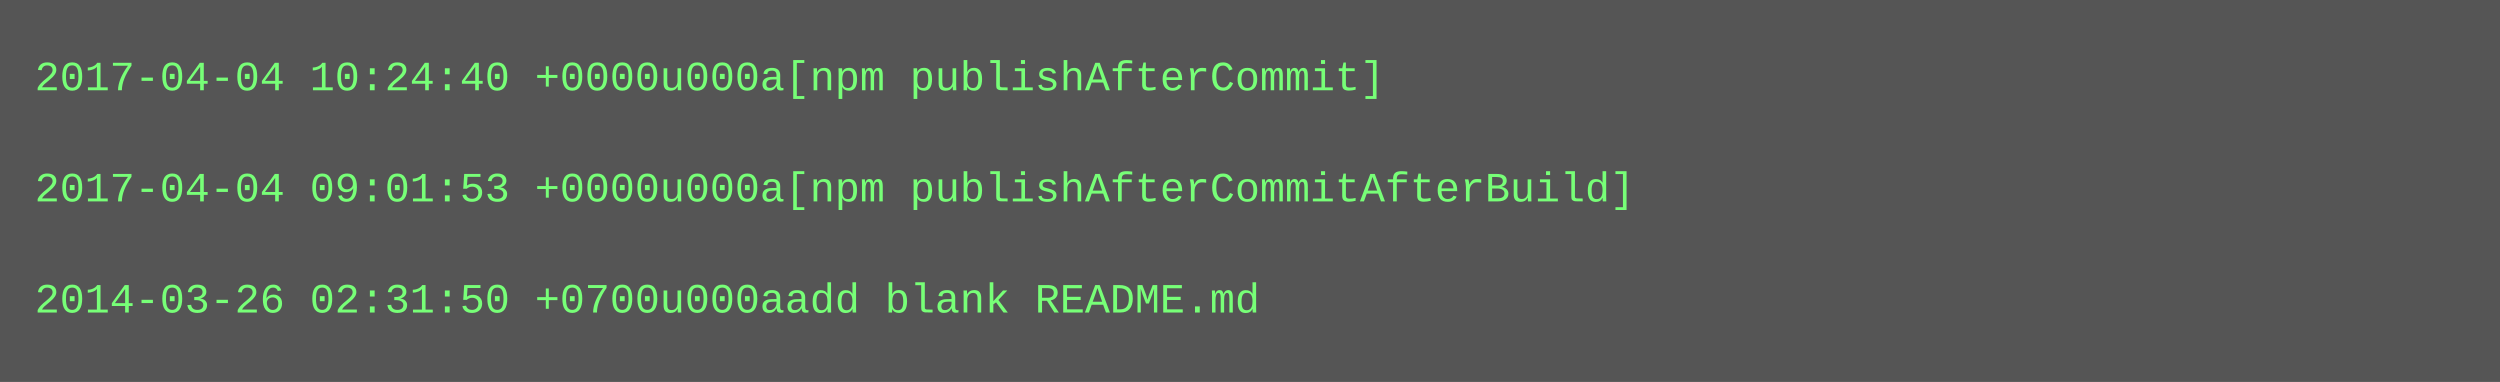
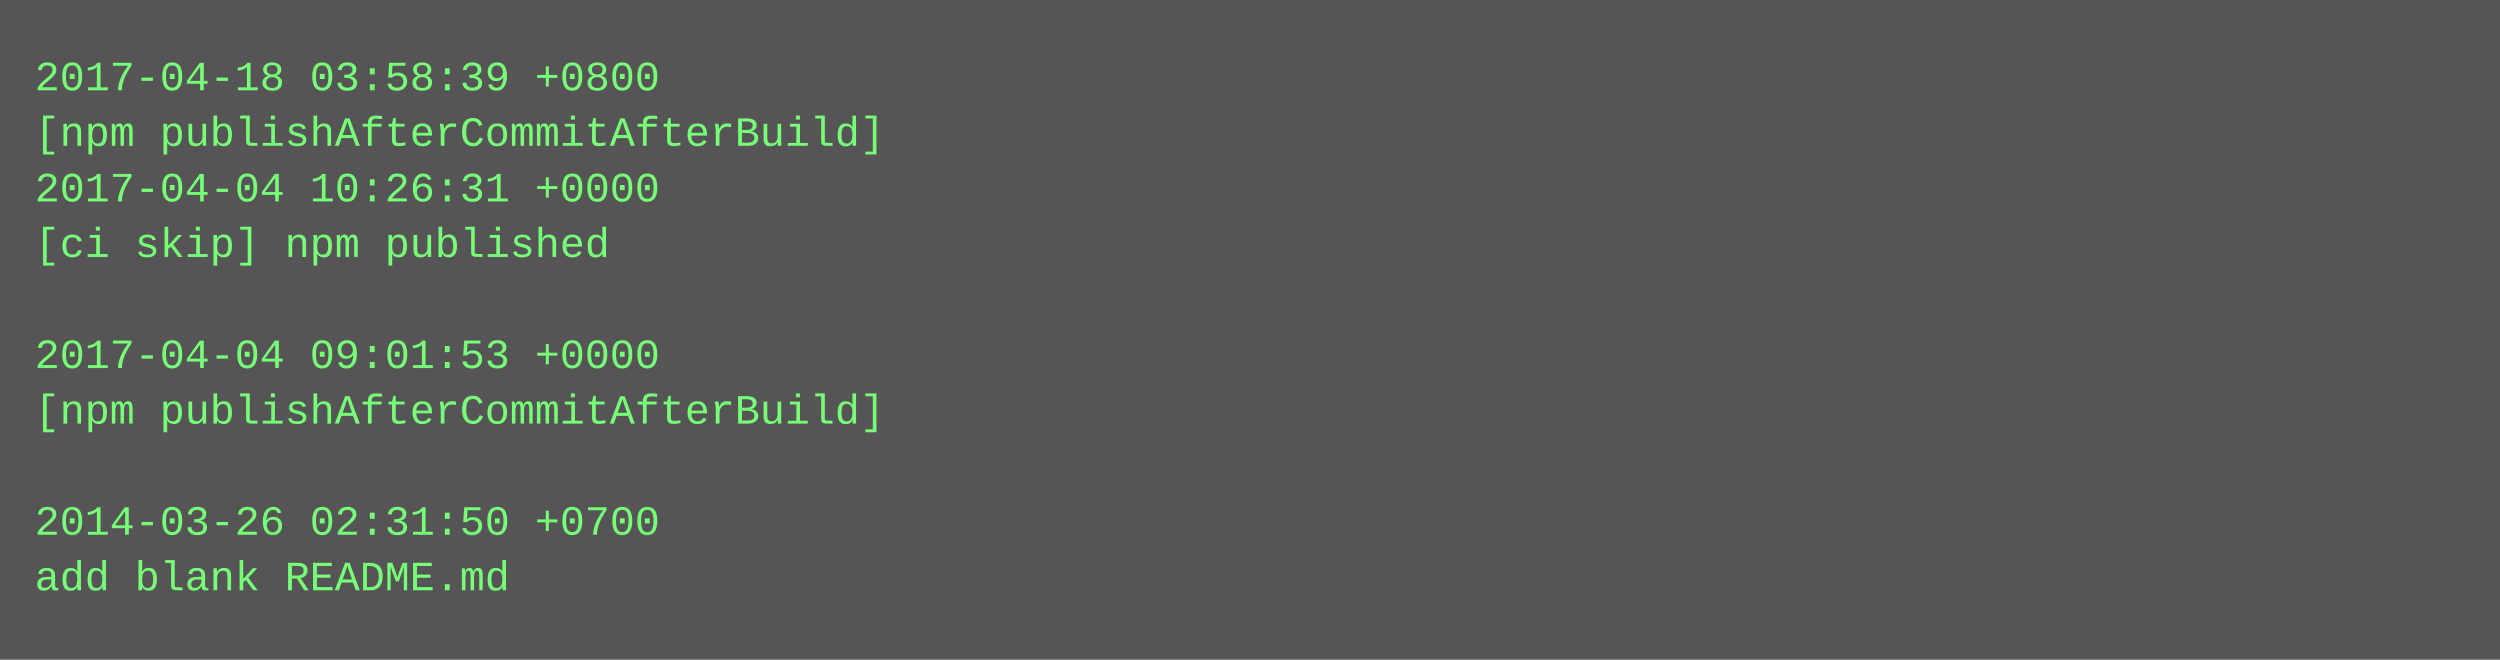
- <svg xmlns="http://www.w3.org/2000/svg" height="110" width="720">
-   <rect height="110" fill="#555" width="720" />
+ <svg xmlns="http://www.w3.org/2000/svg" height="190" width="720">
+   <rect height="190" fill="#555" width="720" />
  <text fill="#7f7" font-family="Courier New" font-size="12" xml:space="preserve">
-     <tspan x="10" y="26">2017-04-04 10:24:40 +0000u000a[npm publishAfterCommit]</tspan>
-     <tspan x="10" y="42" />
-     <tspan x="10" y="58">2017-04-04 09:01:53 +0000u000a[npm publishAfterCommitAfterBuild]</tspan>
-     <tspan x="10" y="74" />
-     <tspan x="10" y="90">2014-03-26 02:31:50 +0700u000aadd blank README.md</tspan>
+     <tspan x="10" y="26">2017-04-18 03:58:39 +0800</tspan>
+     <tspan x="10" y="42">[npm publishAfterCommitAfterBuild]</tspan>
+     <tspan x="10" y="58">2017-04-04 10:26:31 +0000</tspan>
+     <tspan x="10" y="74">[ci skip] npm published</tspan>
+     <tspan x="10" y="90" />
+     <tspan x="10" y="106">2017-04-04 09:01:53 +0000</tspan>
+     <tspan x="10" y="122">[npm publishAfterCommitAfterBuild]</tspan>
+     <tspan x="10" y="138" />
+     <tspan x="10" y="154">2014-03-26 02:31:50 +0700</tspan>
+     <tspan x="10" y="170">add blank README.md</tspan>
  </text>
</svg>
